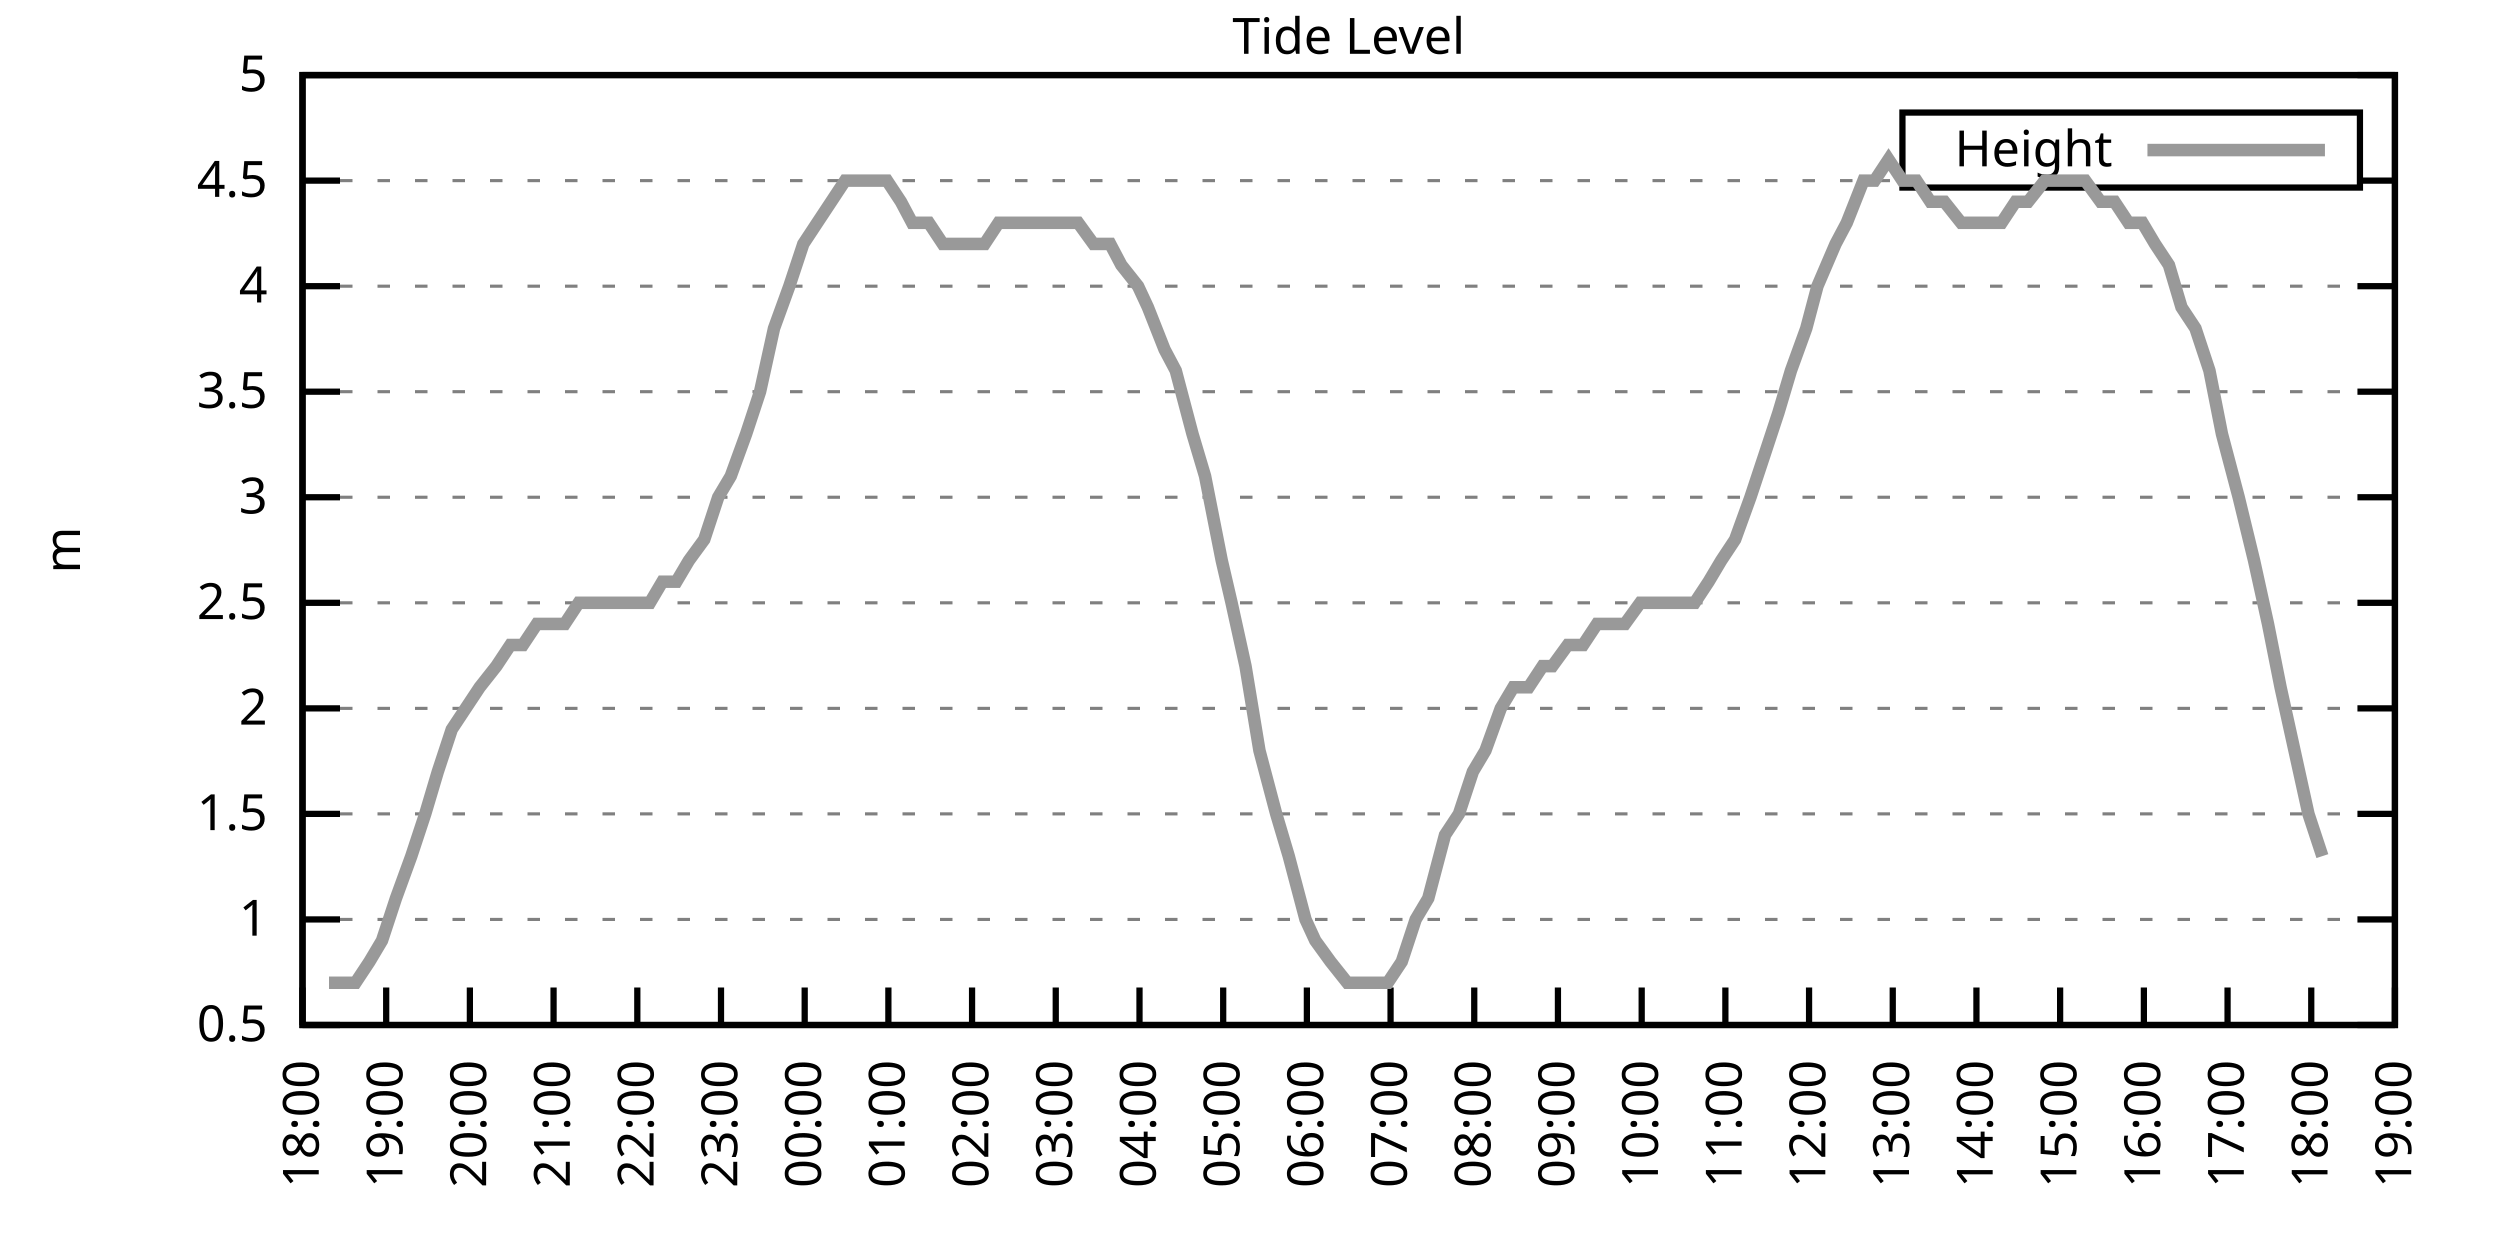
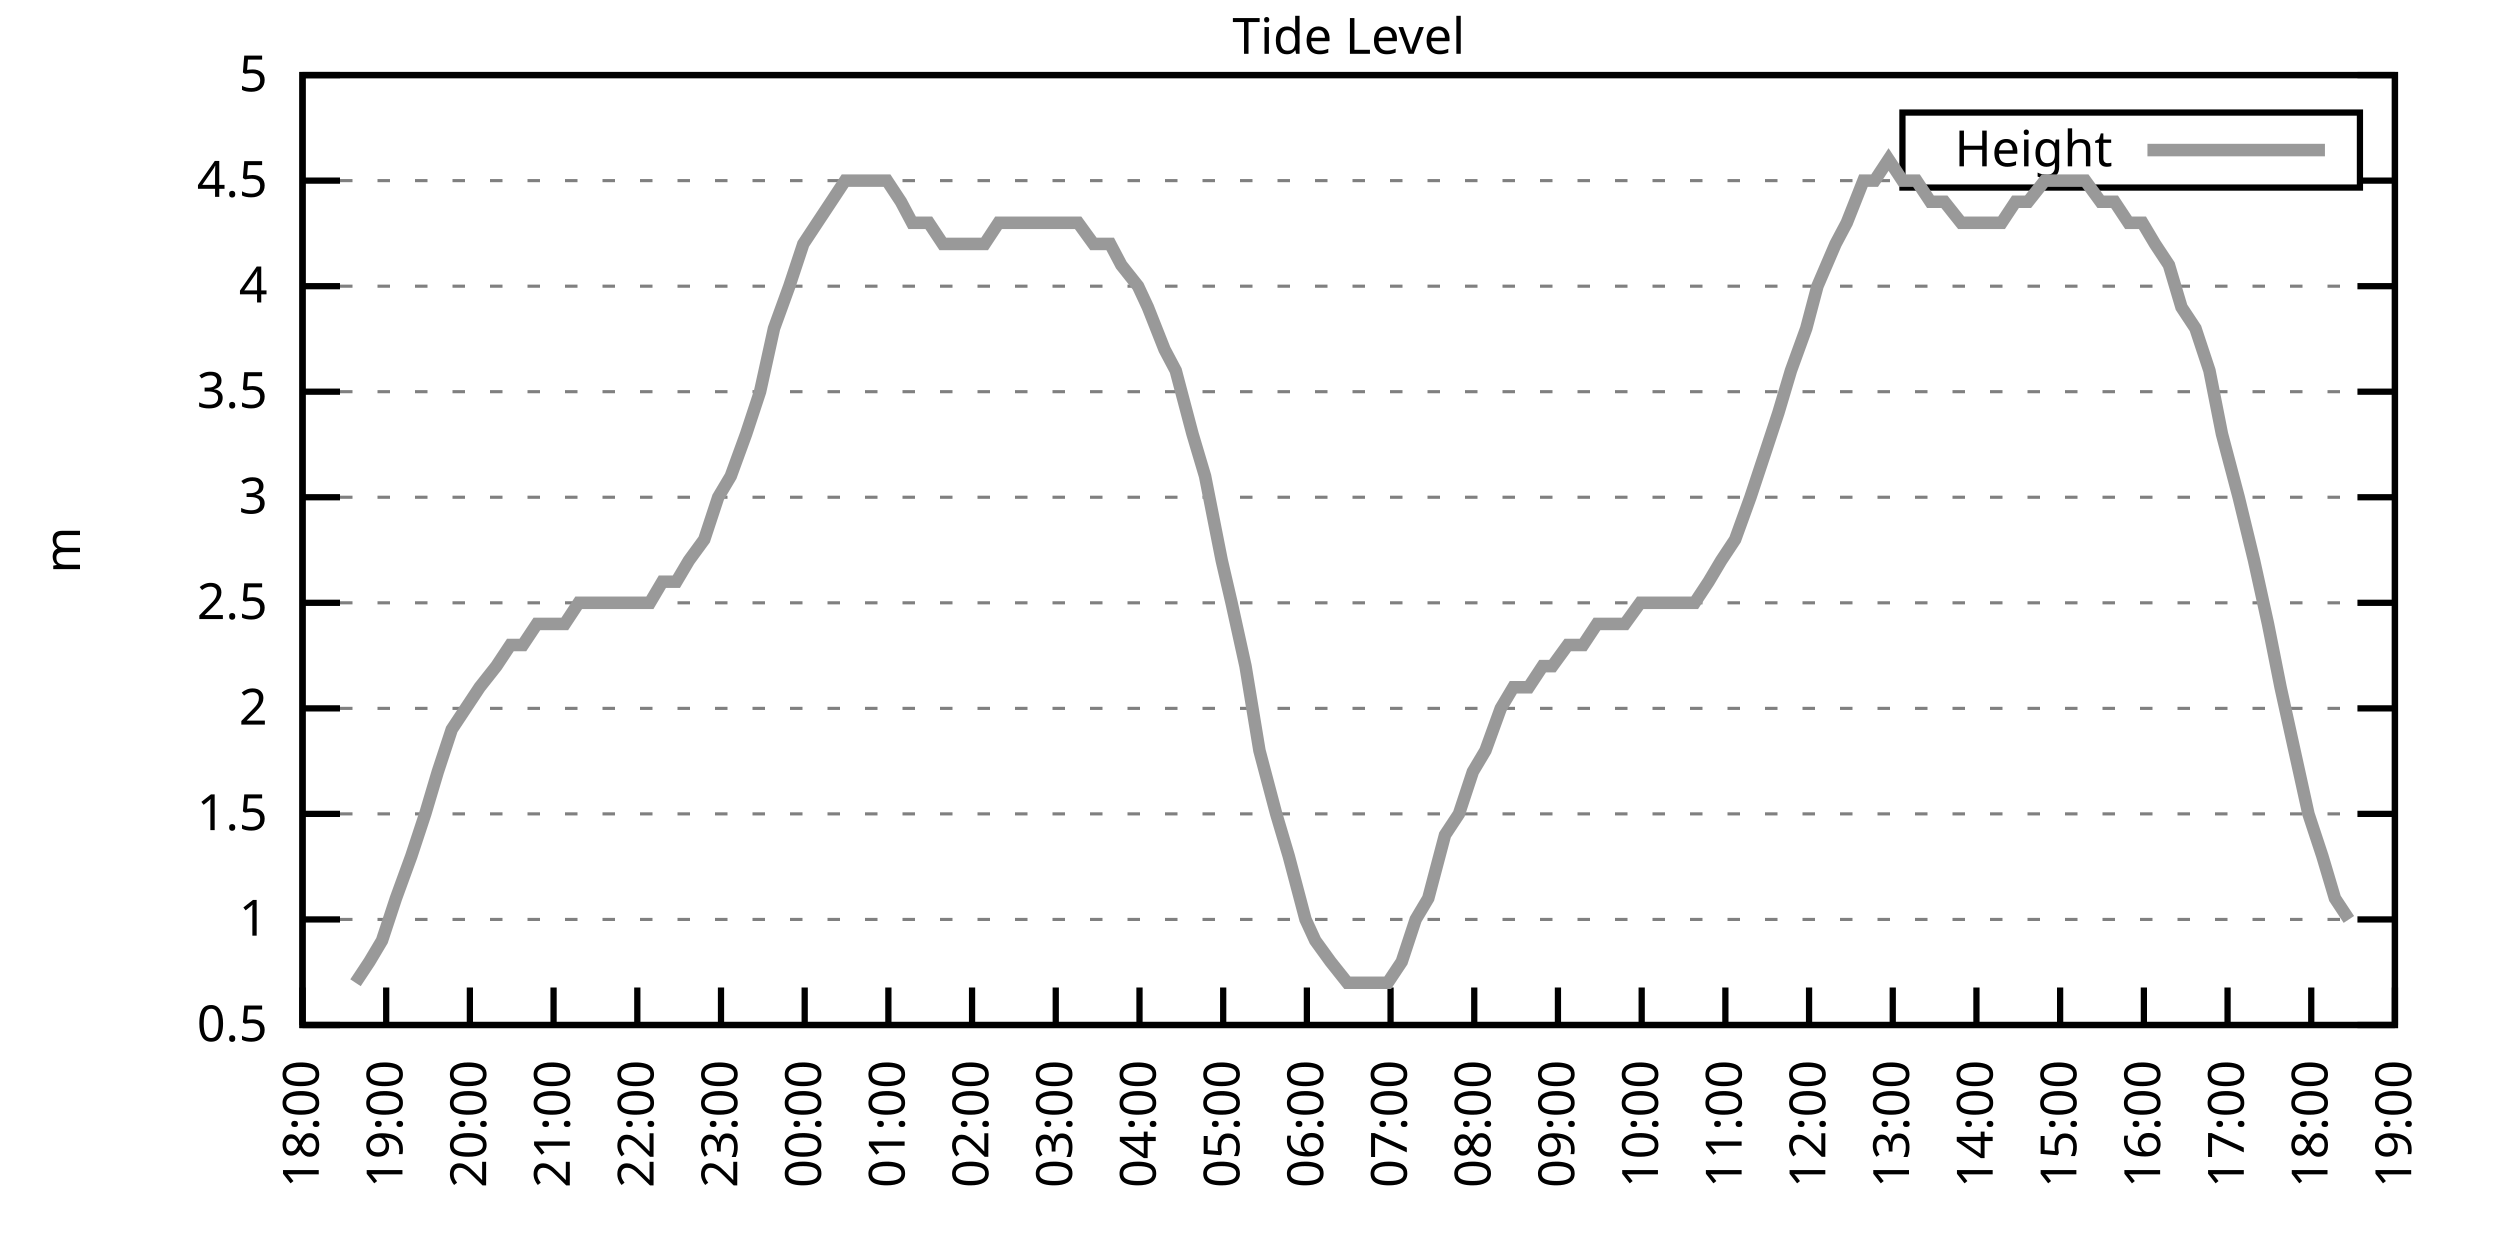
<svg xmlns="http://www.w3.org/2000/svg" xmlns:xlink="http://www.w3.org/1999/xlink" width="400" height="200" viewBox="0 0 400 200">
  <g id="gnuplot_canvas">
    <rect x="0" y="0" width="400" height="200" fill="none" />
    <defs>
      <circle id="gpDot" r="0.5" stroke-width="0.5" stroke="currentColor" />
      <path id="gpPt0" stroke-width="0.333" stroke="currentColor" d="M-1,0 h2 M0,-1 v2" />
      <path id="gpPt1" stroke-width="0.333" stroke="currentColor" d="M-1,-1 L1,1 M1,-1 L-1,1" />
      <path id="gpPt2" stroke-width="0.333" stroke="currentColor" d="M-1,0 L1,0 M0,-1 L0,1 M-1,-1 L1,1 M-1,1 L1,-1" />
      <rect id="gpPt3" stroke-width="0.333" stroke="currentColor" x="-1" y="-1" width="2" height="2" />
      <rect id="gpPt4" stroke-width="0.333" stroke="currentColor" fill="currentColor" x="-1" y="-1" width="2" height="2" />
      <circle id="gpPt5" stroke-width="0.333" stroke="currentColor" cx="0" cy="0" r="1" />
      <use xlink:href="#gpPt5" id="gpPt6" fill="currentColor" stroke="none" />
      <path id="gpPt7" stroke-width="0.333" stroke="currentColor" d="M0,-1.33 L-1.33,0.67 L1.33,0.67 z" />
      <use xlink:href="#gpPt7" id="gpPt8" fill="currentColor" stroke="none" />
      <use xlink:href="#gpPt7" id="gpPt9" stroke="currentColor" transform="rotate(180)" />
      <use xlink:href="#gpPt9" id="gpPt10" fill="currentColor" stroke="none" />
      <use xlink:href="#gpPt3" id="gpPt11" stroke="currentColor" transform="rotate(45)" />
      <use xlink:href="#gpPt11" id="gpPt12" fill="currentColor" stroke="none" />
      <path id="gpPt13" stroke-width="0.333" stroke="currentColor" d="M0,1.330 L1.265,0.411 L0.782,-1.067 L-0.782,-1.076 L-1.265,0.411 z" />
      <use xlink:href="#gpPt13" id="gpPt14" fill="currentColor" stroke="none" />
      <filter id="textbox" filterUnits="objectBoundingBox" x="0" y="0" height="1" width="1">
        <feFlood flood-color="white" flood-opacity="1" result="bgnd" />
        <feComposite in="SourceGraphic" in2="bgnd" operator="atop" />
      </filter>
      <filter id="greybox" filterUnits="objectBoundingBox" x="0" y="0" height="1" width="1">
        <feFlood flood-color="lightgrey" flood-opacity="1" result="grey" />
        <feComposite in="SourceGraphic" in2="grey" operator="atop" />
      </filter>
    </defs>
    <g fill="none" color="white" stroke="currentColor" stroke-width="1.00" stroke-linecap="butt" stroke-linejoin="miter">
</g>
    <g fill="none" color="black" stroke="currentColor" stroke-width="1.00" stroke-linecap="butt" stroke-linejoin="miter">
      <g stroke="none" shape-rendering="crispEdges">
        <polygon fill="rgb(255, 255, 255)" points="48.40,164.00 383.18,164.00 383.18,12.02 48.40,12.02 " />
      </g>
    </g>
    <g fill="none" color="black" stroke="currentColor" stroke-width="1.00" stroke-linecap="butt" stroke-linejoin="miter">
</g>
    <g fill="none" color="black" stroke="black" stroke-width="0.50" stroke-linecap="butt" stroke-linejoin="miter">
</g>
    <g fill="none" color="gray" stroke="currentColor" stroke-width="0.50" stroke-linecap="butt" stroke-linejoin="miter">
      <path stroke="gray" stroke-dasharray="2,4" class="gridline" d="M48.40,164.00 L383.19,164.00  " />
    </g>
    <g fill="none" color="gray" stroke="gray" stroke-width="1.00" stroke-linecap="butt" stroke-linejoin="miter">
</g>
    <g fill="none" color="black" stroke="currentColor" stroke-width="1.00" stroke-linecap="butt" stroke-linejoin="miter">
      <path stroke="black" d="M48.40,164.00 L54.40,164.00 M383.19,164.00 L377.19,164.00  " />
      <g transform="translate(42.80,166.60)" stroke="none" fill="black" font-family="Sans" font-size="8.00" text-anchor="end">
        <text>
          <tspan font-family="Sans"> 0.5</tspan>
        </text>
      </g>
    </g>
    <g fill="none" color="black" stroke="currentColor" stroke-width="1.00" stroke-linecap="butt" stroke-linejoin="miter">
</g>
    <g fill="none" color="black" stroke="black" stroke-width="0.50" stroke-linecap="butt" stroke-linejoin="miter">
</g>
    <g fill="none" color="gray" stroke="currentColor" stroke-width="0.50" stroke-linecap="butt" stroke-linejoin="miter">
      <path stroke="gray" stroke-dasharray="2,4" class="gridline" d="M48.40,147.11 L383.19,147.11  " />
    </g>
    <g fill="none" color="gray" stroke="gray" stroke-width="1.00" stroke-linecap="butt" stroke-linejoin="miter">
</g>
    <g fill="none" color="black" stroke="currentColor" stroke-width="1.00" stroke-linecap="butt" stroke-linejoin="miter">
      <path stroke="black" d="M48.40,147.11 L54.40,147.11 M383.19,147.11 L377.19,147.11  " />
      <g transform="translate(42.80,149.71)" stroke="none" fill="black" font-family="Sans" font-size="8.00" text-anchor="end">
        <text>
          <tspan font-family="Sans"> 1</tspan>
        </text>
      </g>
    </g>
    <g fill="none" color="black" stroke="currentColor" stroke-width="1.00" stroke-linecap="butt" stroke-linejoin="miter">
</g>
    <g fill="none" color="black" stroke="black" stroke-width="0.50" stroke-linecap="butt" stroke-linejoin="miter">
</g>
    <g fill="none" color="gray" stroke="currentColor" stroke-width="0.50" stroke-linecap="butt" stroke-linejoin="miter">
      <path stroke="gray" stroke-dasharray="2,4" class="gridline" d="M48.40,130.22 L383.19,130.22  " />
    </g>
    <g fill="none" color="gray" stroke="gray" stroke-width="1.00" stroke-linecap="butt" stroke-linejoin="miter">
</g>
    <g fill="none" color="black" stroke="currentColor" stroke-width="1.00" stroke-linecap="butt" stroke-linejoin="miter">
      <path stroke="black" d="M48.40,130.22 L54.40,130.22 M383.19,130.22 L377.19,130.22  " />
      <g transform="translate(42.80,132.82)" stroke="none" fill="black" font-family="Sans" font-size="8.00" text-anchor="end">
        <text>
          <tspan font-family="Sans"> 1.5</tspan>
        </text>
      </g>
    </g>
    <g fill="none" color="black" stroke="currentColor" stroke-width="1.00" stroke-linecap="butt" stroke-linejoin="miter">
</g>
    <g fill="none" color="black" stroke="black" stroke-width="0.50" stroke-linecap="butt" stroke-linejoin="miter">
</g>
    <g fill="none" color="gray" stroke="currentColor" stroke-width="0.50" stroke-linecap="butt" stroke-linejoin="miter">
      <path stroke="gray" stroke-dasharray="2,4" class="gridline" d="M48.40,113.34 L383.19,113.34  " />
    </g>
    <g fill="none" color="gray" stroke="gray" stroke-width="1.00" stroke-linecap="butt" stroke-linejoin="miter">
</g>
    <g fill="none" color="black" stroke="currentColor" stroke-width="1.00" stroke-linecap="butt" stroke-linejoin="miter">
      <path stroke="black" d="M48.40,113.34 L54.40,113.34 M383.19,113.34 L377.19,113.34  " />
      <g transform="translate(42.80,115.94)" stroke="none" fill="black" font-family="Sans" font-size="8.00" text-anchor="end">
        <text>
          <tspan font-family="Sans"> 2</tspan>
        </text>
      </g>
    </g>
    <g fill="none" color="black" stroke="currentColor" stroke-width="1.00" stroke-linecap="butt" stroke-linejoin="miter">
</g>
    <g fill="none" color="black" stroke="black" stroke-width="0.50" stroke-linecap="butt" stroke-linejoin="miter">
</g>
    <g fill="none" color="gray" stroke="currentColor" stroke-width="0.50" stroke-linecap="butt" stroke-linejoin="miter">
      <path stroke="gray" stroke-dasharray="2,4" class="gridline" d="M48.40,96.45 L383.19,96.45  " />
    </g>
    <g fill="none" color="gray" stroke="gray" stroke-width="1.00" stroke-linecap="butt" stroke-linejoin="miter">
</g>
    <g fill="none" color="black" stroke="currentColor" stroke-width="1.00" stroke-linecap="butt" stroke-linejoin="miter">
      <path stroke="black" d="M48.40,96.45 L54.40,96.45 M383.19,96.45 L377.19,96.45  " />
      <g transform="translate(42.80,99.05)" stroke="none" fill="black" font-family="Sans" font-size="8.00" text-anchor="end">
        <text>
          <tspan font-family="Sans"> 2.5</tspan>
        </text>
      </g>
    </g>
    <g fill="none" color="black" stroke="currentColor" stroke-width="1.00" stroke-linecap="butt" stroke-linejoin="miter">
</g>
    <g fill="none" color="black" stroke="black" stroke-width="0.50" stroke-linecap="butt" stroke-linejoin="miter">
</g>
    <g fill="none" color="gray" stroke="currentColor" stroke-width="0.50" stroke-linecap="butt" stroke-linejoin="miter">
      <path stroke="gray" stroke-dasharray="2,4" class="gridline" d="M48.40,79.56 L383.19,79.56  " />
    </g>
    <g fill="none" color="gray" stroke="gray" stroke-width="1.00" stroke-linecap="butt" stroke-linejoin="miter">
</g>
    <g fill="none" color="black" stroke="currentColor" stroke-width="1.00" stroke-linecap="butt" stroke-linejoin="miter">
      <path stroke="black" d="M48.40,79.56 L54.40,79.56 M383.19,79.56 L377.19,79.56  " />
      <g transform="translate(42.80,82.16)" stroke="none" fill="black" font-family="Sans" font-size="8.00" text-anchor="end">
        <text>
          <tspan font-family="Sans"> 3</tspan>
        </text>
      </g>
    </g>
    <g fill="none" color="black" stroke="currentColor" stroke-width="1.00" stroke-linecap="butt" stroke-linejoin="miter">
</g>
    <g fill="none" color="black" stroke="black" stroke-width="0.50" stroke-linecap="butt" stroke-linejoin="miter">
</g>
    <g fill="none" color="gray" stroke="currentColor" stroke-width="0.50" stroke-linecap="butt" stroke-linejoin="miter">
      <path stroke="gray" stroke-dasharray="2,4" class="gridline" d="M48.40,62.67 L383.19,62.67  " />
    </g>
    <g fill="none" color="gray" stroke="gray" stroke-width="1.00" stroke-linecap="butt" stroke-linejoin="miter">
</g>
    <g fill="none" color="black" stroke="currentColor" stroke-width="1.00" stroke-linecap="butt" stroke-linejoin="miter">
      <path stroke="black" d="M48.40,62.67 L54.40,62.67 M383.19,62.67 L377.19,62.67  " />
      <g transform="translate(42.80,65.27)" stroke="none" fill="black" font-family="Sans" font-size="8.00" text-anchor="end">
        <text>
          <tspan font-family="Sans"> 3.5</tspan>
        </text>
      </g>
    </g>
    <g fill="none" color="black" stroke="currentColor" stroke-width="1.00" stroke-linecap="butt" stroke-linejoin="miter">
</g>
    <g fill="none" color="black" stroke="black" stroke-width="0.50" stroke-linecap="butt" stroke-linejoin="miter">
</g>
    <g fill="none" color="gray" stroke="currentColor" stroke-width="0.50" stroke-linecap="butt" stroke-linejoin="miter">
      <path stroke="gray" stroke-dasharray="2,4" class="gridline" d="M48.40,45.79 L383.19,45.79  " />
    </g>
    <g fill="none" color="gray" stroke="gray" stroke-width="1.00" stroke-linecap="butt" stroke-linejoin="miter">
</g>
    <g fill="none" color="black" stroke="currentColor" stroke-width="1.00" stroke-linecap="butt" stroke-linejoin="miter">
      <path stroke="black" d="M48.40,45.79 L54.40,45.79 M383.19,45.79 L377.19,45.79  " />
      <g transform="translate(42.80,48.39)" stroke="none" fill="black" font-family="Sans" font-size="8.00" text-anchor="end">
        <text>
          <tspan font-family="Sans"> 4</tspan>
        </text>
      </g>
    </g>
    <g fill="none" color="black" stroke="currentColor" stroke-width="1.00" stroke-linecap="butt" stroke-linejoin="miter">
</g>
    <g fill="none" color="black" stroke="black" stroke-width="0.50" stroke-linecap="butt" stroke-linejoin="miter">
</g>
    <g fill="none" color="gray" stroke="currentColor" stroke-width="0.50" stroke-linecap="butt" stroke-linejoin="miter">
      <path stroke="gray" stroke-dasharray="2,4" class="gridline" d="M48.40,28.90 L304.39,28.90 M377.59,28.90 L383.19,28.90  " />
    </g>
    <g fill="none" color="gray" stroke="gray" stroke-width="1.00" stroke-linecap="butt" stroke-linejoin="miter">
</g>
    <g fill="none" color="black" stroke="currentColor" stroke-width="1.00" stroke-linecap="butt" stroke-linejoin="miter">
      <path stroke="black" d="M48.40,28.90 L54.40,28.90 M383.19,28.90 L377.19,28.90  " />
      <g transform="translate(42.80,31.50)" stroke="none" fill="black" font-family="Sans" font-size="8.00" text-anchor="end">
        <text>
          <tspan font-family="Sans"> 4.5</tspan>
        </text>
      </g>
    </g>
    <g fill="none" color="black" stroke="currentColor" stroke-width="1.00" stroke-linecap="butt" stroke-linejoin="miter">
</g>
    <g fill="none" color="black" stroke="black" stroke-width="0.50" stroke-linecap="butt" stroke-linejoin="miter">
</g>
    <g fill="none" color="gray" stroke="currentColor" stroke-width="0.50" stroke-linecap="butt" stroke-linejoin="miter">
      <path stroke="gray" stroke-dasharray="2,4" class="gridline" d="M48.40,12.01 L383.19,12.01  " />
    </g>
    <g fill="none" color="gray" stroke="gray" stroke-width="1.00" stroke-linecap="butt" stroke-linejoin="miter">
</g>
    <g fill="none" color="black" stroke="currentColor" stroke-width="1.00" stroke-linecap="butt" stroke-linejoin="miter">
      <path stroke="black" d="M48.40,12.01 L54.40,12.01 M383.19,12.01 L377.19,12.01  " />
      <g transform="translate(42.80,14.61)" stroke="none" fill="black" font-family="Sans" font-size="8.00" text-anchor="end">
        <text>
          <tspan font-family="Sans"> 5</tspan>
        </text>
      </g>
    </g>
    <g fill="none" color="black" stroke="currentColor" stroke-width="1.00" stroke-linecap="butt" stroke-linejoin="miter">
      <path stroke="black" d="M48.40,164.00 L48.40,158.00  " />
      <g transform="translate(51.00,169.60) rotate(270.00)" stroke="none" fill="black" font-family="Sans" font-size="8.00" text-anchor="end">
        <text>
          <tspan font-family="Sans">18:00</tspan>
        </text>
      </g>
    </g>
    <g fill="none" color="black" stroke="currentColor" stroke-width="1.00" stroke-linecap="butt" stroke-linejoin="miter">
      <path stroke="black" d="M61.79,164.00 L61.79,158.00  " />
      <g transform="translate(64.39,169.60) rotate(270.00)" stroke="none" fill="black" font-family="Sans" font-size="8.00" text-anchor="end">
        <text>
          <tspan font-family="Sans">19:00</tspan>
        </text>
      </g>
    </g>
    <g fill="none" color="black" stroke="currentColor" stroke-width="1.00" stroke-linecap="butt" stroke-linejoin="miter">
      <path stroke="black" d="M75.18,164.00 L75.18,158.00  " />
      <g transform="translate(77.78,169.60) rotate(270.00)" stroke="none" fill="black" font-family="Sans" font-size="8.00" text-anchor="end">
        <text>
          <tspan font-family="Sans">20:00</tspan>
        </text>
      </g>
    </g>
    <g fill="none" color="black" stroke="currentColor" stroke-width="1.00" stroke-linecap="butt" stroke-linejoin="miter">
      <path stroke="black" d="M88.57,164.00 L88.57,158.00  " />
      <g transform="translate(91.17,169.60) rotate(270.00)" stroke="none" fill="black" font-family="Sans" font-size="8.00" text-anchor="end">
        <text>
          <tspan font-family="Sans">21:00</tspan>
        </text>
      </g>
    </g>
    <g fill="none" color="black" stroke="currentColor" stroke-width="1.00" stroke-linecap="butt" stroke-linejoin="miter">
      <path stroke="black" d="M101.97,164.00 L101.97,158.00  " />
      <g transform="translate(104.57,169.60) rotate(270.00)" stroke="none" fill="black" font-family="Sans" font-size="8.00" text-anchor="end">
        <text>
          <tspan font-family="Sans">22:00</tspan>
        </text>
      </g>
    </g>
    <g fill="none" color="black" stroke="currentColor" stroke-width="1.00" stroke-linecap="butt" stroke-linejoin="miter">
      <path stroke="black" d="M115.36,164.00 L115.36,158.00  " />
      <g transform="translate(117.96,169.60) rotate(270.00)" stroke="none" fill="black" font-family="Sans" font-size="8.00" text-anchor="end">
        <text>
          <tspan font-family="Sans">23:00</tspan>
        </text>
      </g>
    </g>
    <g fill="none" color="black" stroke="currentColor" stroke-width="1.00" stroke-linecap="butt" stroke-linejoin="miter">
      <path stroke="black" d="M128.75,164.00 L128.75,158.00  " />
      <g transform="translate(131.35,169.60) rotate(270.00)" stroke="none" fill="black" font-family="Sans" font-size="8.00" text-anchor="end">
        <text>
          <tspan font-family="Sans">00:00</tspan>
        </text>
      </g>
    </g>
    <g fill="none" color="black" stroke="currentColor" stroke-width="1.00" stroke-linecap="butt" stroke-linejoin="miter">
      <path stroke="black" d="M142.14,164.00 L142.14,158.00  " />
      <g transform="translate(144.74,169.60) rotate(270.00)" stroke="none" fill="black" font-family="Sans" font-size="8.00" text-anchor="end">
        <text>
          <tspan font-family="Sans">01:00</tspan>
        </text>
      </g>
    </g>
    <g fill="none" color="black" stroke="currentColor" stroke-width="1.00" stroke-linecap="butt" stroke-linejoin="miter">
      <path stroke="black" d="M155.53,164.00 L155.53,158.00  " />
      <g transform="translate(158.13,169.60) rotate(270.00)" stroke="none" fill="black" font-family="Sans" font-size="8.00" text-anchor="end">
        <text>
          <tspan font-family="Sans">02:00</tspan>
        </text>
      </g>
    </g>
    <g fill="none" color="black" stroke="currentColor" stroke-width="1.00" stroke-linecap="butt" stroke-linejoin="miter">
      <path stroke="black" d="M168.92,164.00 L168.92,158.00  " />
      <g transform="translate(171.52,169.60) rotate(270.00)" stroke="none" fill="black" font-family="Sans" font-size="8.00" text-anchor="end">
        <text>
          <tspan font-family="Sans">03:00</tspan>
        </text>
      </g>
    </g>
    <g fill="none" color="black" stroke="currentColor" stroke-width="1.00" stroke-linecap="butt" stroke-linejoin="miter">
      <path stroke="black" d="M182.32,164.00 L182.32,158.00  " />
      <g transform="translate(184.92,169.60) rotate(270.00)" stroke="none" fill="black" font-family="Sans" font-size="8.00" text-anchor="end">
        <text>
          <tspan font-family="Sans">04:00</tspan>
        </text>
      </g>
    </g>
    <g fill="none" color="black" stroke="currentColor" stroke-width="1.00" stroke-linecap="butt" stroke-linejoin="miter">
      <path stroke="black" d="M195.71,164.00 L195.71,158.00  " />
      <g transform="translate(198.31,169.60) rotate(270.00)" stroke="none" fill="black" font-family="Sans" font-size="8.00" text-anchor="end">
        <text>
          <tspan font-family="Sans">05:00</tspan>
        </text>
      </g>
    </g>
    <g fill="none" color="black" stroke="currentColor" stroke-width="1.00" stroke-linecap="butt" stroke-linejoin="miter">
      <path stroke="black" d="M209.10,164.00 L209.10,158.00  " />
      <g transform="translate(211.70,169.60) rotate(270.00)" stroke="none" fill="black" font-family="Sans" font-size="8.00" text-anchor="end">
        <text>
          <tspan font-family="Sans">06:00</tspan>
        </text>
      </g>
    </g>
    <g fill="none" color="black" stroke="currentColor" stroke-width="1.00" stroke-linecap="butt" stroke-linejoin="miter">
      <path stroke="black" d="M222.49,164.00 L222.49,158.00  " />
      <g transform="translate(225.09,169.60) rotate(270.00)" stroke="none" fill="black" font-family="Sans" font-size="8.00" text-anchor="end">
        <text>
          <tspan font-family="Sans">07:00</tspan>
        </text>
      </g>
    </g>
    <g fill="none" color="black" stroke="currentColor" stroke-width="1.00" stroke-linecap="butt" stroke-linejoin="miter">
      <path stroke="black" d="M235.88,164.00 L235.88,158.00  " />
      <g transform="translate(238.48,169.60) rotate(270.00)" stroke="none" fill="black" font-family="Sans" font-size="8.00" text-anchor="end">
        <text>
          <tspan font-family="Sans">08:00</tspan>
        </text>
      </g>
    </g>
    <g fill="none" color="black" stroke="currentColor" stroke-width="1.00" stroke-linecap="butt" stroke-linejoin="miter">
      <path stroke="black" d="M249.27,164.00 L249.27,158.00  " />
      <g transform="translate(251.87,169.60) rotate(270.00)" stroke="none" fill="black" font-family="Sans" font-size="8.00" text-anchor="end">
        <text>
          <tspan font-family="Sans">09:00</tspan>
        </text>
      </g>
    </g>
    <g fill="none" color="black" stroke="currentColor" stroke-width="1.00" stroke-linecap="butt" stroke-linejoin="miter">
      <path stroke="black" d="M262.67,164.00 L262.67,158.00  " />
      <g transform="translate(265.27,169.60) rotate(270.00)" stroke="none" fill="black" font-family="Sans" font-size="8.00" text-anchor="end">
        <text>
          <tspan font-family="Sans">10:00</tspan>
        </text>
      </g>
    </g>
    <g fill="none" color="black" stroke="currentColor" stroke-width="1.00" stroke-linecap="butt" stroke-linejoin="miter">
      <path stroke="black" d="M276.06,164.00 L276.06,158.00  " />
      <g transform="translate(278.66,169.60) rotate(270.00)" stroke="none" fill="black" font-family="Sans" font-size="8.00" text-anchor="end">
        <text>
          <tspan font-family="Sans">11:00</tspan>
        </text>
      </g>
    </g>
    <g fill="none" color="black" stroke="currentColor" stroke-width="1.00" stroke-linecap="butt" stroke-linejoin="miter">
      <path stroke="black" d="M289.45,164.00 L289.45,158.00  " />
      <g transform="translate(292.05,169.60) rotate(270.00)" stroke="none" fill="black" font-family="Sans" font-size="8.00" text-anchor="end">
        <text>
          <tspan font-family="Sans">12:00</tspan>
        </text>
      </g>
    </g>
    <g fill="none" color="black" stroke="currentColor" stroke-width="1.00" stroke-linecap="butt" stroke-linejoin="miter">
      <path stroke="black" d="M302.84,164.00 L302.84,158.00  " />
      <g transform="translate(305.44,169.60) rotate(270.00)" stroke="none" fill="black" font-family="Sans" font-size="8.00" text-anchor="end">
        <text>
          <tspan font-family="Sans">13:00</tspan>
        </text>
      </g>
    </g>
    <g fill="none" color="black" stroke="currentColor" stroke-width="1.00" stroke-linecap="butt" stroke-linejoin="miter">
      <path stroke="black" d="M316.23,164.00 L316.23,158.00  " />
      <g transform="translate(318.83,169.60) rotate(270.00)" stroke="none" fill="black" font-family="Sans" font-size="8.00" text-anchor="end">
        <text>
          <tspan font-family="Sans">14:00</tspan>
        </text>
      </g>
    </g>
    <g fill="none" color="black" stroke="currentColor" stroke-width="1.00" stroke-linecap="butt" stroke-linejoin="miter">
      <path stroke="black" d="M329.62,164.00 L329.62,158.00  " />
      <g transform="translate(332.22,169.60) rotate(270.00)" stroke="none" fill="black" font-family="Sans" font-size="8.00" text-anchor="end">
        <text>
          <tspan font-family="Sans">15:00</tspan>
        </text>
      </g>
    </g>
    <g fill="none" color="black" stroke="currentColor" stroke-width="1.00" stroke-linecap="butt" stroke-linejoin="miter">
      <path stroke="black" d="M343.02,164.00 L343.02,158.00  " />
      <g transform="translate(345.62,169.60) rotate(270.00)" stroke="none" fill="black" font-family="Sans" font-size="8.00" text-anchor="end">
        <text>
          <tspan font-family="Sans">16:00</tspan>
        </text>
      </g>
    </g>
    <g fill="none" color="black" stroke="currentColor" stroke-width="1.00" stroke-linecap="butt" stroke-linejoin="miter">
      <path stroke="black" d="M356.41,164.00 L356.41,158.00  " />
      <g transform="translate(359.01,169.60) rotate(270.00)" stroke="none" fill="black" font-family="Sans" font-size="8.00" text-anchor="end">
        <text>
          <tspan font-family="Sans">17:00</tspan>
        </text>
      </g>
    </g>
    <g fill="none" color="black" stroke="currentColor" stroke-width="1.00" stroke-linecap="butt" stroke-linejoin="miter">
      <path stroke="black" d="M369.80,164.00 L369.80,158.00  " />
      <g transform="translate(372.40,169.60) rotate(270.00)" stroke="none" fill="black" font-family="Sans" font-size="8.00" text-anchor="end">
        <text>
          <tspan font-family="Sans">18:00</tspan>
        </text>
      </g>
    </g>
    <g fill="none" color="black" stroke="currentColor" stroke-width="1.00" stroke-linecap="butt" stroke-linejoin="miter">
      <path stroke="black" d="M383.19,164.00 L383.19,158.00  " />
      <g transform="translate(385.79,169.60) rotate(270.00)" stroke="none" fill="black" font-family="Sans" font-size="8.00" text-anchor="end">
        <text>
          <tspan font-family="Sans">19:00</tspan>
        </text>
      </g>
    </g>
    <g fill="none" color="black" stroke="currentColor" stroke-width="1.00" stroke-linecap="butt" stroke-linejoin="miter">
</g>
    <g fill="none" color="black" stroke="currentColor" stroke-width="1.00" stroke-linecap="butt" stroke-linejoin="miter">
      <path stroke="black" d="M48.40,12.01 L48.40,164.00 L383.19,164.00 L383.19,12.01 L48.40,12.01 Z  " />
    </g>
    <g fill="none" color="black" stroke="currentColor" stroke-width="1.00" stroke-linecap="butt" stroke-linejoin="miter">
</g>
    <g fill="none" color="black" stroke="currentColor" stroke-width="1.00" stroke-linecap="butt" stroke-linejoin="miter">
      <path stroke="black" d="M304.39,30.01 L304.39,18.01 L377.59,18.01 L377.59,30.01 L304.39,30.01 Z  " />
    </g>
    <g id="Tide_level_plot_1">
      <g fill="none" color="white" stroke="black" stroke-width="2.00" stroke-linecap="butt" stroke-linejoin="miter">
</g>
      <g fill="none" color="black" stroke="currentColor" stroke-width="2.00" stroke-linecap="butt" stroke-linejoin="miter">
        <g transform="translate(337.99,26.61)" stroke="none" fill="black" font-family="Sans" font-size="8.00" text-anchor="end">
          <text>
            <tspan font-family="Sans">Height</tspan>
          </text>
        </g>
      </g>
      <g fill="none" color="black" stroke="currentColor" stroke-width="2.00" stroke-linecap="butt" stroke-linejoin="miter">
-         <path stroke="rgb(153, 153, 153)" d="M343.59,24.01 L371.99,24.01 M52.64,157.24 L54.87,157.24 L56.88,157.24 L59.11,153.87 L61.12,150.49 L63.35,143.73   L65.81,136.98 L68.04,130.22 L70.05,123.47 L72.28,116.71 L74.51,113.34 L76.75,109.96 L79.42,106.58 L81.66,103.20   L83.66,103.20 L85.90,99.83 L88.13,99.83 L90.36,99.83 L92.59,96.45 L95.05,96.45 L97.28,96.45 L99.51,96.45   L101.74,96.45 L103.98,96.45 L105.98,93.07 L108.22,93.07 L110.22,89.69 L112.68,86.32 L114.91,79.56 L116.92,76.18   L119.38,69.43 L121.61,62.67 L123.84,52.54 L126.29,45.79 L128.53,39.03 L130.76,35.65 L132.99,32.28 L135.22,28.90   L137.01,28.90 L139.24,28.90 L141.92,28.90 L144.15,32.28 L145.94,35.65 L148.61,35.65 L150.85,39.03 L152.41,39.03   L154.86,39.03 L157.54,39.03 L159.77,35.65 L163.79,35.65 L166.47,35.65 L168.25,35.65 L170.26,35.65 L172.50,35.65   L174.95,39.03 L177.63,39.03 L179.41,42.41 L182.09,45.79 L183.66,49.16 L186.33,55.92 L188.12,59.30 L190.80,69.43   L192.81,76.18 L195.48,89.69 L197.05,96.45 L199.28,106.58 L201.51,120.09 L204.19,130.22 L206.20,136.98 L208.88,147.11   L210.44,150.49 L212.89,153.87 L215.57,157.24 L217.80,157.24 L220.04,157.24 L222.04,157.24 L224.28,153.87 L226.51,147.11   L228.52,143.73 L231.20,133.60 L233.43,130.22 L235.66,123.47 L237.67,120.09 L240.12,113.34 L242.13,109.96 L244.59,109.96   L246.82,106.58 L248.38,106.58 L250.84,103.20 L253.29,103.20 L255.52,99.83 L257.98,99.83 L259.99,99.83 L262.44,96.45   L264.67,96.45 L266.91,96.45 L268.92,96.45 L271.15,96.45 L273.38,93.07 L275.39,89.69 L277.62,86.32 L280.07,79.56   L282.31,72.81 L284.54,66.05 L286.55,59.30 L289.00,52.54 L290.79,45.79 L293.69,39.03 L295.48,35.65 L298.15,28.90   L299.94,28.90 L302.17,25.52 L304.40,28.90 L306.63,28.90 L308.87,32.28 L311.10,32.28 L313.78,35.65 L316.01,35.65   L317.79,35.65 L320.25,35.65 L322.48,32.28 L324.49,32.28 L327.17,28.90 L328.95,28.90 L331.63,28.90 L333.64,28.90   L336.10,32.28 L338.33,32.28 L340.56,35.65 L342.79,35.65 L344.80,39.03 L347.03,42.41 L349.04,49.16 L351.27,52.54   L353.51,59.30 L355.51,69.43 L358.19,79.56 L360.65,89.69 L362.88,99.83 L364.89,109.96 L367.12,120.09 L369.35,130.22   L371.58,136.98  " />
+         <path stroke="rgb(153, 153, 153)" d="M343.59,24.01 L371.99,24.01 M56.88,157.24 L59.11,153.87 L61.12,150.49 L63.35,143.73 L65.81,136.98 L68.04,130.22   L70.05,123.47 L72.28,116.71 L74.51,113.34 L76.75,109.96 L79.42,106.58 L81.66,103.20 L83.66,103.20 L85.90,99.83   L88.13,99.83 L90.36,99.83 L92.59,96.45 L95.05,96.45 L97.28,96.45 L99.51,96.45 L101.74,96.45 L103.98,96.45   L105.98,93.07 L108.22,93.07 L110.22,89.69 L112.68,86.32 L114.91,79.56 L116.92,76.18 L119.38,69.43 L121.61,62.67   L123.84,52.54 L126.29,45.79 L128.53,39.03 L130.76,35.65 L132.99,32.28 L135.22,28.90 L137.01,28.90 L139.24,28.90   L141.92,28.90 L144.15,32.28 L145.94,35.65 L148.61,35.65 L150.85,39.03 L152.41,39.03 L154.86,39.03 L157.54,39.03   L159.77,35.65 L163.79,35.65 L166.47,35.65 L168.25,35.65 L170.26,35.65 L172.50,35.65 L174.95,39.03 L177.63,39.03   L179.41,42.41 L182.09,45.79 L183.66,49.16 L186.33,55.92 L188.12,59.30 L190.80,69.43 L192.81,76.18 L195.48,89.69   L197.05,96.45 L199.28,106.58 L201.51,120.09 L204.19,130.22 L206.20,136.98 L208.88,147.11 L210.44,150.49 L212.89,153.87   L215.57,157.24 L217.80,157.24 L220.04,157.24 L222.04,157.24 L224.28,153.87 L226.51,147.11 L228.52,143.73 L231.20,133.60   L233.43,130.22 L235.66,123.47 L237.67,120.09 L240.12,113.34 L242.13,109.96 L244.59,109.96 L246.82,106.58 L248.38,106.58   L250.84,103.20 L253.29,103.20 L255.52,99.83 L257.98,99.83 L259.99,99.83 L262.44,96.45 L264.67,96.45 L266.91,96.45   L268.92,96.45 L271.15,96.45 L273.38,93.07 L275.39,89.69 L277.62,86.32 L280.07,79.56 L282.31,72.81 L284.54,66.05   L286.55,59.30 L289.00,52.54 L290.79,45.79 L293.69,39.03 L295.48,35.65 L298.15,28.90 L299.94,28.90 L302.17,25.52   L304.40,28.90 L306.63,28.90 L308.87,32.28 L311.10,32.28 L313.78,35.65 L316.01,35.65 L317.79,35.65 L320.25,35.65   L322.48,32.28 L324.49,32.28 L327.17,28.90 L328.95,28.90 L331.63,28.90 L333.64,28.90 L336.10,32.28 L338.33,32.28   L340.56,35.65 L342.79,35.65 L344.80,39.03 L347.03,42.41 L349.04,49.16 L351.27,52.54 L353.51,59.30 L355.51,69.43   L358.19,79.56 L360.65,89.69 L362.88,99.83 L364.89,109.96 L367.12,120.09 L369.35,130.22 L371.58,136.98 L373.59,143.73   L375.82,147.11  " />
      </g>
    </g>
    <g fill="none" color="black" stroke="currentColor" stroke-width="2.00" stroke-linecap="butt" stroke-linejoin="miter">
</g>
    <g fill="none" color="black" stroke="black" stroke-width="1.00" stroke-linecap="butt" stroke-linejoin="miter">
</g>
    <g fill="none" color="black" stroke="currentColor" stroke-width="1.00" stroke-linecap="butt" stroke-linejoin="miter">
      <path stroke="black" d="M48.40,12.01 L48.40,164.00 L383.19,164.00 L383.19,12.01 L48.40,12.01 Z  " />
      <g transform="translate(12.80,88.01) rotate(270.00)" stroke="none" fill="black" font-family="Sans" font-size="8.00" text-anchor="middle">
        <text>
          <tspan font-family="Sans">m</tspan>
        </text>
      </g>
    </g>
    <g fill="none" color="black" stroke="currentColor" stroke-width="1.00" stroke-linecap="butt" stroke-linejoin="miter">
</g>
    <g fill="none" color="black" stroke="currentColor" stroke-width="1.00" stroke-linecap="butt" stroke-linejoin="miter">
      <g transform="translate(215.79,8.61)" stroke="none" fill="black" font-family="Sans" font-size="8.00" text-anchor="middle">
        <text>
          <tspan font-family="Sans">Tide Level</tspan>
        </text>
      </g>
    </g>
    <g fill="none" color="black" stroke="currentColor" stroke-width="1.00" stroke-linecap="butt" stroke-linejoin="miter">
</g>
  </g>
</svg>
